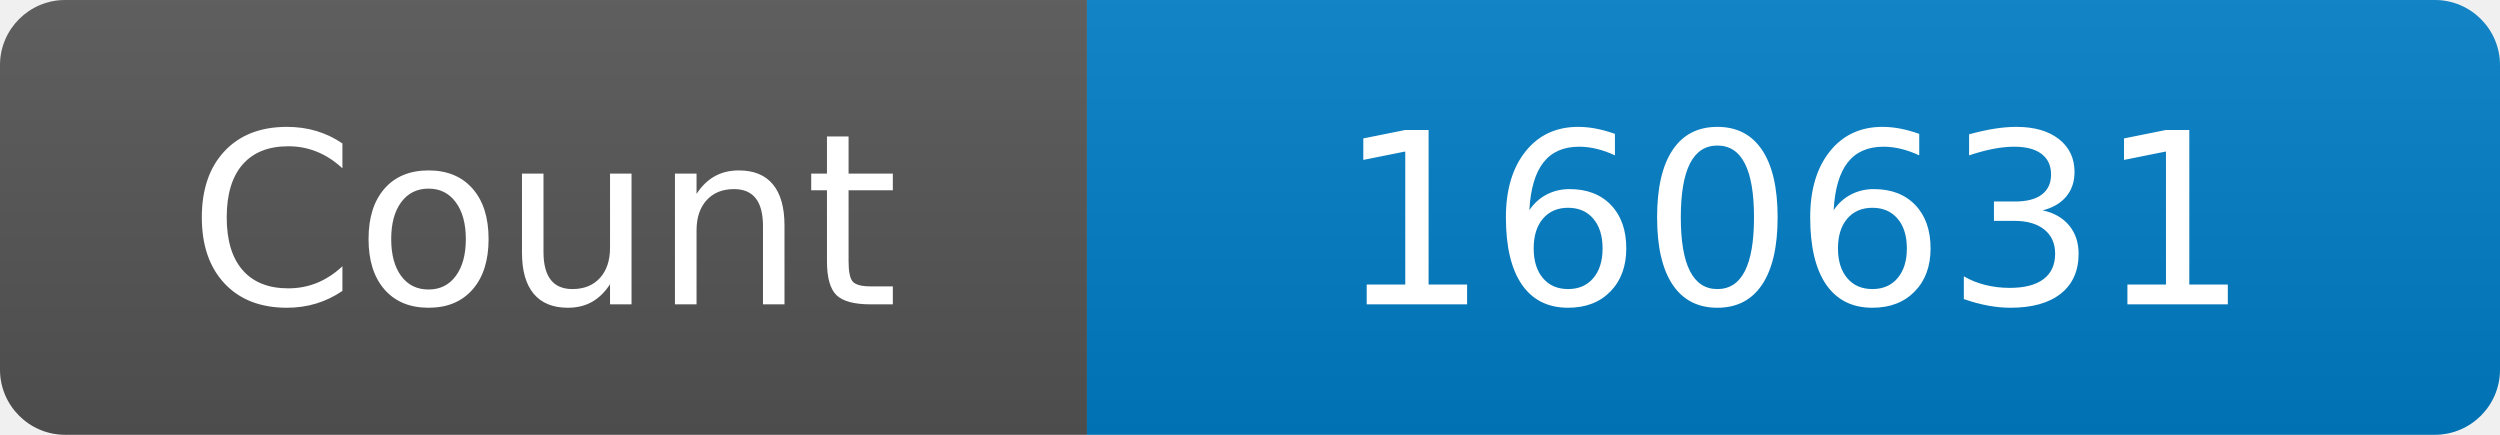
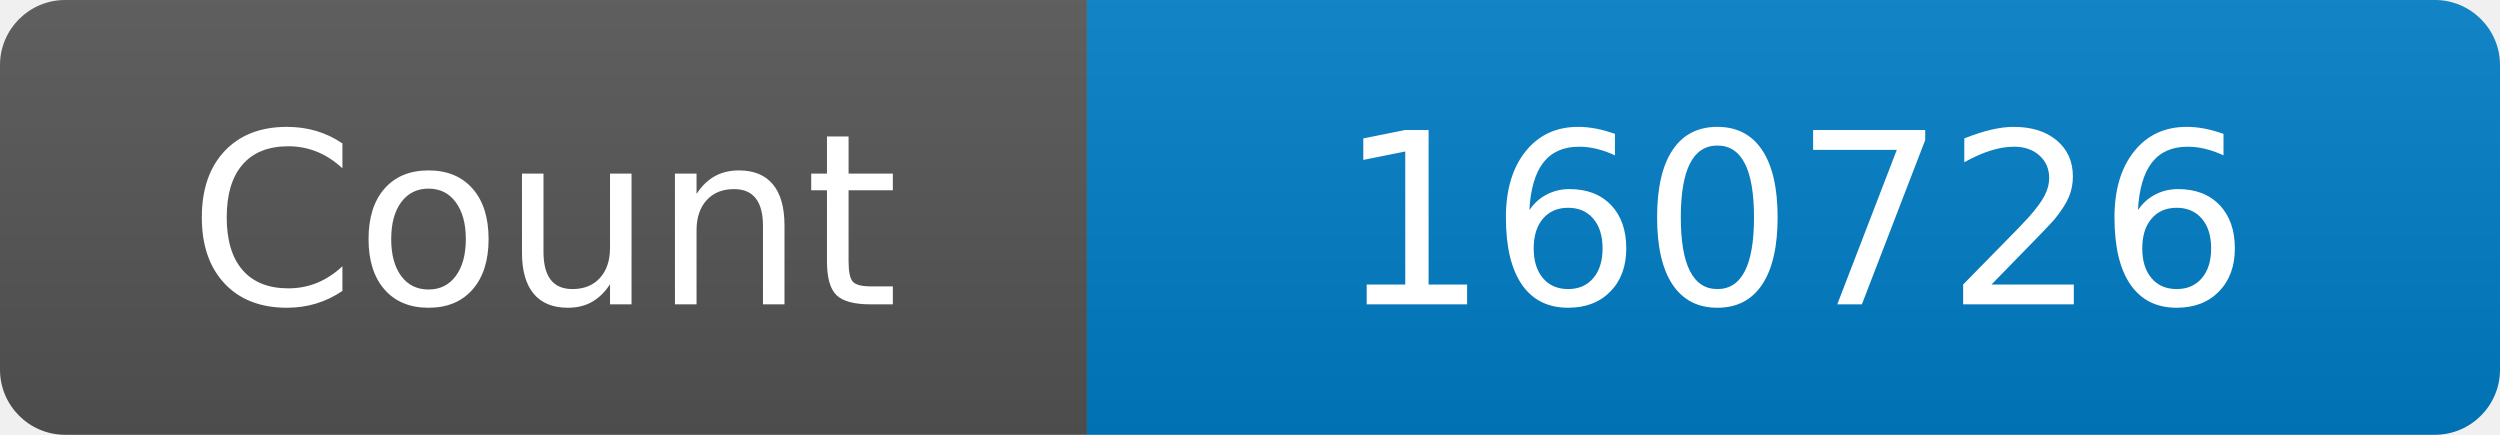
<svg xmlns="http://www.w3.org/2000/svg" width="115" height="20" role="img" aria-label="Maintained?: yes">
  <linearGradient id="s" x2="0" y2="100%">
    <stop offset="0" stop-color="#bbb" stop-opacity=".1" />
    <stop offset="1" stop-opacity=".1" />
  </linearGradient>
  <clipPath id="r">
    <rect width="115" height="20" rx="3" fill="#fff" />
  </clipPath>
  <g clip-path="url(#r)">
    <rect width="50" height="20" fill="#555" />
    <rect x="50" width="160" height="20" fill="#007ec6" />
    <rect width="115" height="20" fill="url(#s)" />
  </g>
  <g fill="#fff" text-anchor="middle" font-family="Verdana,Geneva,DejaVu Sans,sans-serif" font-size="110">
    <text x="250" y="140" transform="scale(.1)" fill="#fff">Count</text>
-     <text x="825" y="140" transform="scale(.1)" fill="#fff">160631</text>
+     <text x="825" y="140" transform="scale(.1)" fill="#fff">160726</text>
  </g>
</svg>
